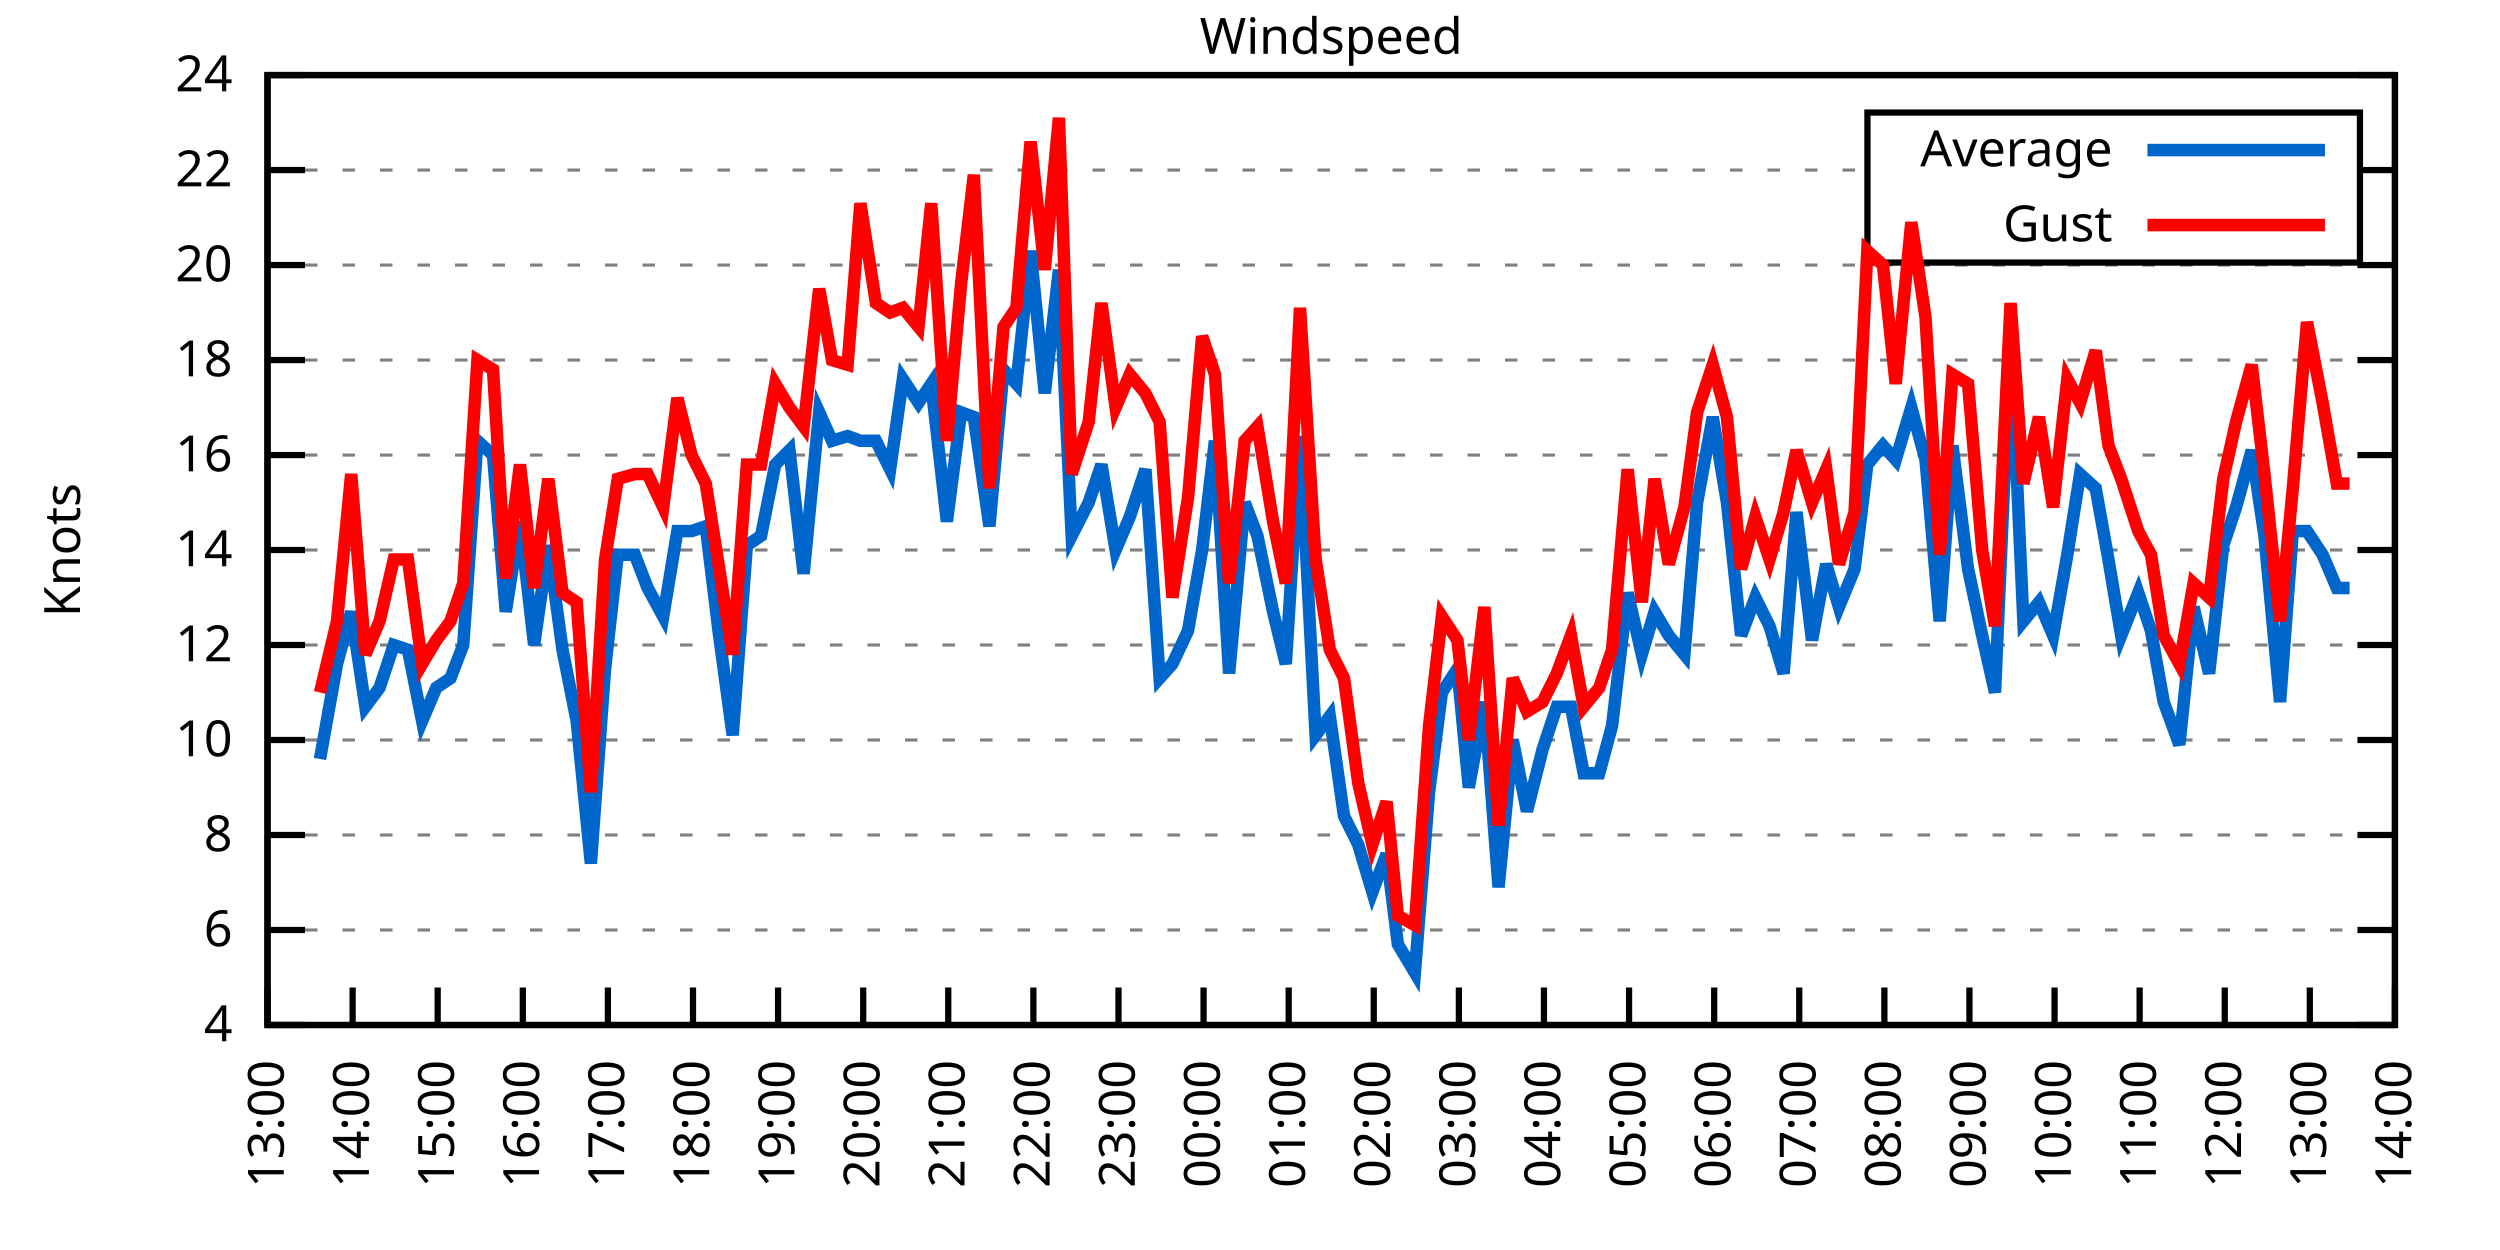
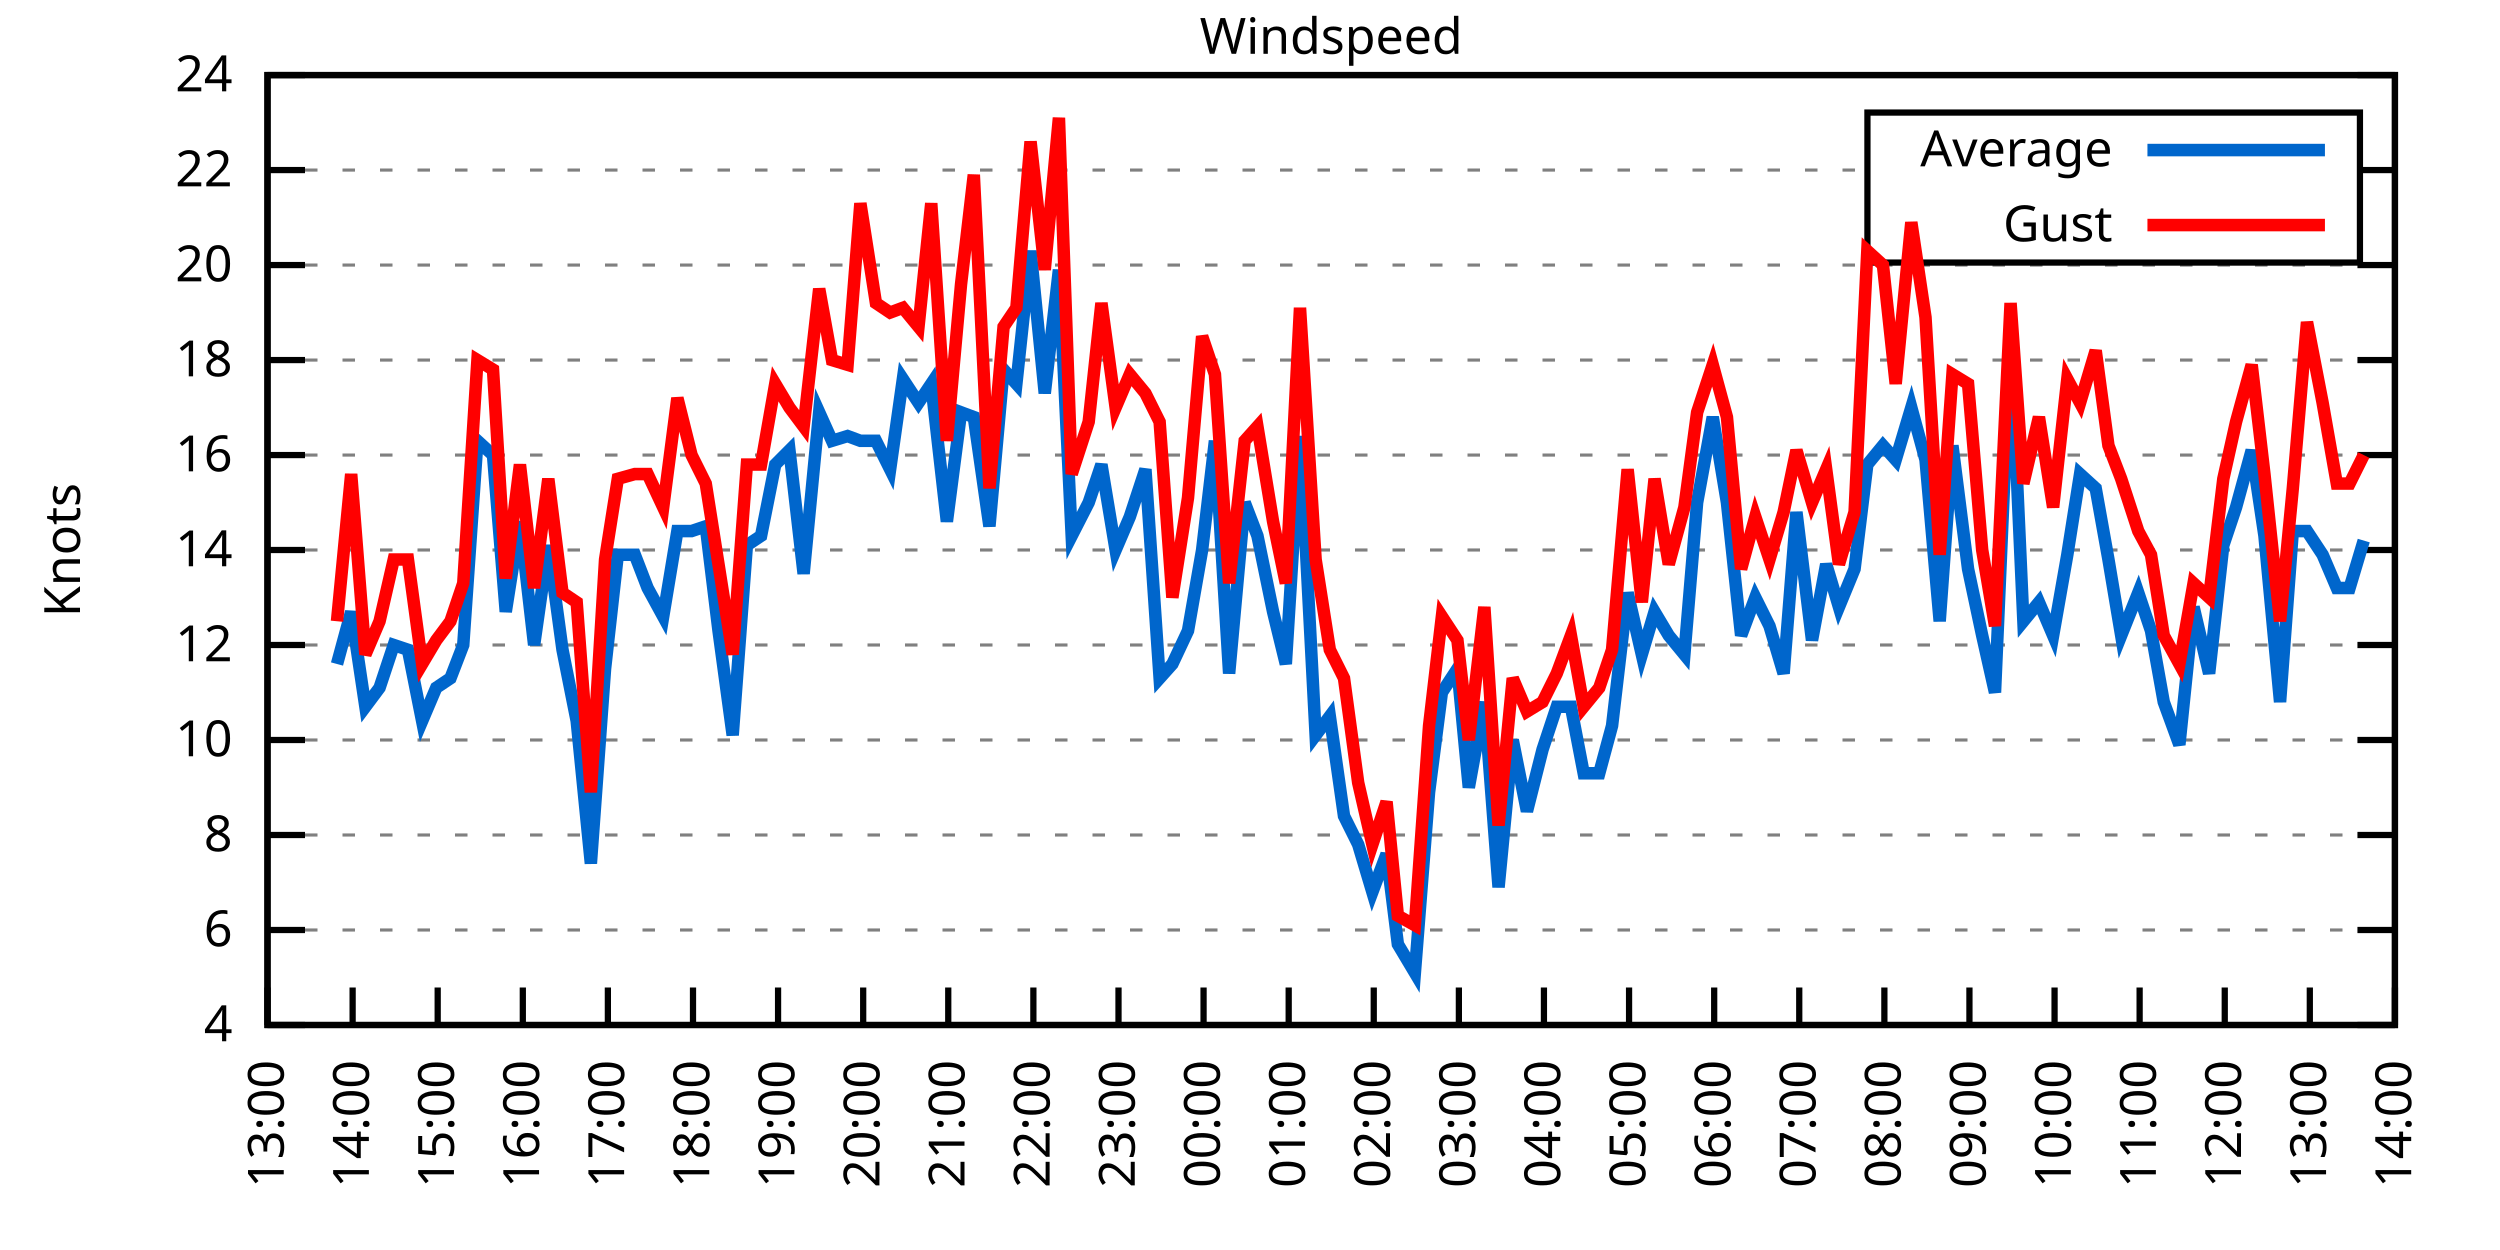
<svg xmlns="http://www.w3.org/2000/svg" xmlns:xlink="http://www.w3.org/1999/xlink" width="400" height="200" viewBox="0 0 400 200">
  <g id="gnuplot_canvas">
    <rect x="0" y="0" width="400" height="200" fill="none" />
    <defs>
      <circle id="gpDot" r="0.5" stroke-width="0.5" stroke="currentColor" />
      <path id="gpPt0" stroke-width="0.333" stroke="currentColor" d="M-1,0 h2 M0,-1 v2" />
      <path id="gpPt1" stroke-width="0.333" stroke="currentColor" d="M-1,-1 L1,1 M1,-1 L-1,1" />
      <path id="gpPt2" stroke-width="0.333" stroke="currentColor" d="M-1,0 L1,0 M0,-1 L0,1 M-1,-1 L1,1 M-1,1 L1,-1" />
      <rect id="gpPt3" stroke-width="0.333" stroke="currentColor" x="-1" y="-1" width="2" height="2" />
      <rect id="gpPt4" stroke-width="0.333" stroke="currentColor" fill="currentColor" x="-1" y="-1" width="2" height="2" />
      <circle id="gpPt5" stroke-width="0.333" stroke="currentColor" cx="0" cy="0" r="1" />
      <use xlink:href="#gpPt5" id="gpPt6" fill="currentColor" stroke="none" />
      <path id="gpPt7" stroke-width="0.333" stroke="currentColor" d="M0,-1.33 L-1.33,0.67 L1.33,0.67 z" />
      <use xlink:href="#gpPt7" id="gpPt8" fill="currentColor" stroke="none" />
      <use xlink:href="#gpPt7" id="gpPt9" stroke="currentColor" transform="rotate(180)" />
      <use xlink:href="#gpPt9" id="gpPt10" fill="currentColor" stroke="none" />
      <use xlink:href="#gpPt3" id="gpPt11" stroke="currentColor" transform="rotate(45)" />
      <use xlink:href="#gpPt11" id="gpPt12" fill="currentColor" stroke="none" />
      <path id="gpPt13" stroke-width="0.333" stroke="currentColor" d="M0,1.330 L1.265,0.411 L0.782,-1.067 L-0.782,-1.076 L-1.265,0.411 z" />
      <use xlink:href="#gpPt13" id="gpPt14" fill="currentColor" stroke="none" />
      <filter id="textbox" filterUnits="objectBoundingBox" x="0" y="0" height="1" width="1">
        <feFlood flood-color="white" flood-opacity="1" result="bgnd" />
        <feComposite in="SourceGraphic" in2="bgnd" operator="atop" />
      </filter>
      <filter id="greybox" filterUnits="objectBoundingBox" x="0" y="0" height="1" width="1">
        <feFlood flood-color="lightgrey" flood-opacity="1" result="grey" />
        <feComposite in="SourceGraphic" in2="grey" operator="atop" />
      </filter>
    </defs>
    <g fill="none" color="white" stroke="currentColor" stroke-width="1.00" stroke-linecap="butt" stroke-linejoin="miter">
</g>
    <g fill="none" color="black" stroke="currentColor" stroke-width="1.00" stroke-linecap="butt" stroke-linejoin="miter">
      <g stroke="none" shape-rendering="crispEdges">
        <polygon fill="rgb(255, 255, 255)" points="42.80,164.00 383.18,164.00 383.18,12.02 42.80,12.02 " />
      </g>
    </g>
    <g fill="none" color="black" stroke="currentColor" stroke-width="1.00" stroke-linecap="butt" stroke-linejoin="miter">
</g>
    <g fill="none" color="black" stroke="black" stroke-width="0.50" stroke-linecap="butt" stroke-linejoin="miter">
</g>
    <g fill="none" color="gray" stroke="currentColor" stroke-width="0.50" stroke-linecap="butt" stroke-linejoin="miter">
      <path stroke="gray" stroke-dasharray="2,4" class="gridline" d="M42.80,164.00 L383.19,164.00  " />
    </g>
    <g fill="none" color="gray" stroke="gray" stroke-width="1.00" stroke-linecap="butt" stroke-linejoin="miter">
</g>
    <g fill="none" color="black" stroke="currentColor" stroke-width="1.00" stroke-linecap="butt" stroke-linejoin="miter">
      <path stroke="black" d="M42.80,164.00 L48.80,164.00 M383.19,164.00 L377.19,164.00  " />
      <g transform="translate(37.20,166.60)" stroke="none" fill="black" font-family="Sans" font-size="8.00" text-anchor="end">
        <text>
          <tspan font-family="Sans"> 4</tspan>
        </text>
      </g>
    </g>
    <g fill="none" color="black" stroke="currentColor" stroke-width="1.00" stroke-linecap="butt" stroke-linejoin="miter">
</g>
    <g fill="none" color="black" stroke="black" stroke-width="0.50" stroke-linecap="butt" stroke-linejoin="miter">
</g>
    <g fill="none" color="gray" stroke="currentColor" stroke-width="0.50" stroke-linecap="butt" stroke-linejoin="miter">
      <path stroke="gray" stroke-dasharray="2,4" class="gridline" d="M42.80,148.80 L383.19,148.80  " />
    </g>
    <g fill="none" color="gray" stroke="gray" stroke-width="1.00" stroke-linecap="butt" stroke-linejoin="miter">
</g>
    <g fill="none" color="black" stroke="currentColor" stroke-width="1.00" stroke-linecap="butt" stroke-linejoin="miter">
      <path stroke="black" d="M42.80,148.80 L48.80,148.80 M383.19,148.80 L377.19,148.80  " />
      <g transform="translate(37.20,151.40)" stroke="none" fill="black" font-family="Sans" font-size="8.00" text-anchor="end">
        <text>
          <tspan font-family="Sans"> 6</tspan>
        </text>
      </g>
    </g>
    <g fill="none" color="black" stroke="currentColor" stroke-width="1.00" stroke-linecap="butt" stroke-linejoin="miter">
</g>
    <g fill="none" color="black" stroke="black" stroke-width="0.50" stroke-linecap="butt" stroke-linejoin="miter">
</g>
    <g fill="none" color="gray" stroke="currentColor" stroke-width="0.50" stroke-linecap="butt" stroke-linejoin="miter">
      <path stroke="gray" stroke-dasharray="2,4" class="gridline" d="M42.80,133.60 L383.19,133.60  " />
    </g>
    <g fill="none" color="gray" stroke="gray" stroke-width="1.00" stroke-linecap="butt" stroke-linejoin="miter">
</g>
    <g fill="none" color="black" stroke="currentColor" stroke-width="1.00" stroke-linecap="butt" stroke-linejoin="miter">
      <path stroke="black" d="M42.80,133.60 L48.80,133.60 M383.19,133.60 L377.19,133.60  " />
      <g transform="translate(37.20,136.20)" stroke="none" fill="black" font-family="Sans" font-size="8.00" text-anchor="end">
        <text>
          <tspan font-family="Sans"> 8</tspan>
        </text>
      </g>
    </g>
    <g fill="none" color="black" stroke="currentColor" stroke-width="1.00" stroke-linecap="butt" stroke-linejoin="miter">
</g>
    <g fill="none" color="black" stroke="black" stroke-width="0.50" stroke-linecap="butt" stroke-linejoin="miter">
</g>
    <g fill="none" color="gray" stroke="currentColor" stroke-width="0.50" stroke-linecap="butt" stroke-linejoin="miter">
      <path stroke="gray" stroke-dasharray="2,4" class="gridline" d="M42.80,118.40 L383.19,118.40  " />
    </g>
    <g fill="none" color="gray" stroke="gray" stroke-width="1.00" stroke-linecap="butt" stroke-linejoin="miter">
</g>
    <g fill="none" color="black" stroke="currentColor" stroke-width="1.00" stroke-linecap="butt" stroke-linejoin="miter">
      <path stroke="black" d="M42.80,118.40 L48.80,118.40 M383.19,118.40 L377.19,118.40  " />
      <g transform="translate(37.20,121.00)" stroke="none" fill="black" font-family="Sans" font-size="8.00" text-anchor="end">
        <text>
          <tspan font-family="Sans"> 10</tspan>
        </text>
      </g>
    </g>
    <g fill="none" color="black" stroke="currentColor" stroke-width="1.00" stroke-linecap="butt" stroke-linejoin="miter">
</g>
    <g fill="none" color="black" stroke="black" stroke-width="0.50" stroke-linecap="butt" stroke-linejoin="miter">
</g>
    <g fill="none" color="gray" stroke="currentColor" stroke-width="0.50" stroke-linecap="butt" stroke-linejoin="miter">
      <path stroke="gray" stroke-dasharray="2,4" class="gridline" d="M42.80,103.20 L383.19,103.20  " />
    </g>
    <g fill="none" color="gray" stroke="gray" stroke-width="1.00" stroke-linecap="butt" stroke-linejoin="miter">
</g>
    <g fill="none" color="black" stroke="currentColor" stroke-width="1.00" stroke-linecap="butt" stroke-linejoin="miter">
      <path stroke="black" d="M42.80,103.20 L48.80,103.20 M383.19,103.20 L377.19,103.20  " />
      <g transform="translate(37.20,105.80)" stroke="none" fill="black" font-family="Sans" font-size="8.00" text-anchor="end">
        <text>
          <tspan font-family="Sans"> 12</tspan>
        </text>
      </g>
    </g>
    <g fill="none" color="black" stroke="currentColor" stroke-width="1.00" stroke-linecap="butt" stroke-linejoin="miter">
</g>
    <g fill="none" color="black" stroke="black" stroke-width="0.50" stroke-linecap="butt" stroke-linejoin="miter">
</g>
    <g fill="none" color="gray" stroke="currentColor" stroke-width="0.50" stroke-linecap="butt" stroke-linejoin="miter">
      <path stroke="gray" stroke-dasharray="2,4" class="gridline" d="M42.80,88.00 L383.19,88.00  " />
    </g>
    <g fill="none" color="gray" stroke="gray" stroke-width="1.00" stroke-linecap="butt" stroke-linejoin="miter">
</g>
    <g fill="none" color="black" stroke="currentColor" stroke-width="1.00" stroke-linecap="butt" stroke-linejoin="miter">
      <path stroke="black" d="M42.80,88.00 L48.80,88.00 M383.19,88.00 L377.19,88.00  " />
      <g transform="translate(37.20,90.60)" stroke="none" fill="black" font-family="Sans" font-size="8.00" text-anchor="end">
        <text>
          <tspan font-family="Sans"> 14</tspan>
        </text>
      </g>
    </g>
    <g fill="none" color="black" stroke="currentColor" stroke-width="1.00" stroke-linecap="butt" stroke-linejoin="miter">
</g>
    <g fill="none" color="black" stroke="black" stroke-width="0.50" stroke-linecap="butt" stroke-linejoin="miter">
</g>
    <g fill="none" color="gray" stroke="currentColor" stroke-width="0.50" stroke-linecap="butt" stroke-linejoin="miter">
      <path stroke="gray" stroke-dasharray="2,4" class="gridline" d="M42.80,72.81 L383.19,72.81  " />
    </g>
    <g fill="none" color="gray" stroke="gray" stroke-width="1.00" stroke-linecap="butt" stroke-linejoin="miter">
</g>
    <g fill="none" color="black" stroke="currentColor" stroke-width="1.00" stroke-linecap="butt" stroke-linejoin="miter">
      <path stroke="black" d="M42.80,72.81 L48.80,72.81 M383.19,72.81 L377.19,72.81  " />
      <g transform="translate(37.20,75.41)" stroke="none" fill="black" font-family="Sans" font-size="8.00" text-anchor="end">
        <text>
          <tspan font-family="Sans"> 16</tspan>
        </text>
      </g>
    </g>
    <g fill="none" color="black" stroke="currentColor" stroke-width="1.00" stroke-linecap="butt" stroke-linejoin="miter">
</g>
    <g fill="none" color="black" stroke="black" stroke-width="0.50" stroke-linecap="butt" stroke-linejoin="miter">
</g>
    <g fill="none" color="gray" stroke="currentColor" stroke-width="0.50" stroke-linecap="butt" stroke-linejoin="miter">
      <path stroke="gray" stroke-dasharray="2,4" class="gridline" d="M42.80,57.61 L383.19,57.61  " />
    </g>
    <g fill="none" color="gray" stroke="gray" stroke-width="1.00" stroke-linecap="butt" stroke-linejoin="miter">
</g>
    <g fill="none" color="black" stroke="currentColor" stroke-width="1.00" stroke-linecap="butt" stroke-linejoin="miter">
      <path stroke="black" d="M42.80,57.61 L48.80,57.61 M383.19,57.61 L377.19,57.61  " />
      <g transform="translate(37.20,60.21)" stroke="none" fill="black" font-family="Sans" font-size="8.00" text-anchor="end">
        <text>
          <tspan font-family="Sans"> 18</tspan>
        </text>
      </g>
    </g>
    <g fill="none" color="black" stroke="currentColor" stroke-width="1.00" stroke-linecap="butt" stroke-linejoin="miter">
</g>
    <g fill="none" color="black" stroke="black" stroke-width="0.50" stroke-linecap="butt" stroke-linejoin="miter">
</g>
    <g fill="none" color="gray" stroke="currentColor" stroke-width="0.50" stroke-linecap="butt" stroke-linejoin="miter">
      <path stroke="gray" stroke-dasharray="2,4" class="gridline" d="M42.80,42.41 L383.19,42.41  " />
    </g>
    <g fill="none" color="gray" stroke="gray" stroke-width="1.00" stroke-linecap="butt" stroke-linejoin="miter">
</g>
    <g fill="none" color="black" stroke="currentColor" stroke-width="1.00" stroke-linecap="butt" stroke-linejoin="miter">
      <path stroke="black" d="M42.80,42.41 L48.80,42.41 M383.19,42.41 L377.19,42.41  " />
      <g transform="translate(37.20,45.01)" stroke="none" fill="black" font-family="Sans" font-size="8.00" text-anchor="end">
        <text>
          <tspan font-family="Sans"> 20</tspan>
        </text>
      </g>
    </g>
    <g fill="none" color="black" stroke="currentColor" stroke-width="1.00" stroke-linecap="butt" stroke-linejoin="miter">
</g>
    <g fill="none" color="black" stroke="black" stroke-width="0.50" stroke-linecap="butt" stroke-linejoin="miter">
</g>
    <g fill="none" color="gray" stroke="currentColor" stroke-width="0.50" stroke-linecap="butt" stroke-linejoin="miter">
      <path stroke="gray" stroke-dasharray="2,4" class="gridline" d="M42.80,27.21 L298.79,27.21 M377.59,27.21 L383.19,27.21  " />
    </g>
    <g fill="none" color="gray" stroke="gray" stroke-width="1.00" stroke-linecap="butt" stroke-linejoin="miter">
</g>
    <g fill="none" color="black" stroke="currentColor" stroke-width="1.00" stroke-linecap="butt" stroke-linejoin="miter">
      <path stroke="black" d="M42.80,27.21 L48.80,27.21 M383.19,27.21 L377.19,27.21  " />
      <g transform="translate(37.20,29.81)" stroke="none" fill="black" font-family="Sans" font-size="8.00" text-anchor="end">
        <text>
          <tspan font-family="Sans"> 22</tspan>
        </text>
      </g>
    </g>
    <g fill="none" color="black" stroke="currentColor" stroke-width="1.00" stroke-linecap="butt" stroke-linejoin="miter">
</g>
    <g fill="none" color="black" stroke="black" stroke-width="0.50" stroke-linecap="butt" stroke-linejoin="miter">
</g>
    <g fill="none" color="gray" stroke="currentColor" stroke-width="0.50" stroke-linecap="butt" stroke-linejoin="miter">
      <path stroke="gray" stroke-dasharray="2,4" class="gridline" d="M42.80,12.01 L383.19,12.01  " />
    </g>
    <g fill="none" color="gray" stroke="gray" stroke-width="1.00" stroke-linecap="butt" stroke-linejoin="miter">
</g>
    <g fill="none" color="black" stroke="currentColor" stroke-width="1.00" stroke-linecap="butt" stroke-linejoin="miter">
      <path stroke="black" d="M42.80,12.01 L48.80,12.01 M383.19,12.01 L377.19,12.01  " />
      <g transform="translate(37.20,14.61)" stroke="none" fill="black" font-family="Sans" font-size="8.00" text-anchor="end">
        <text>
          <tspan font-family="Sans"> 24</tspan>
        </text>
      </g>
    </g>
    <g fill="none" color="black" stroke="currentColor" stroke-width="1.00" stroke-linecap="butt" stroke-linejoin="miter">
      <path stroke="black" d="M42.80,164.00 L42.80,158.00  " />
      <g transform="translate(45.40,169.60) rotate(270.00)" stroke="none" fill="black" font-family="Sans" font-size="8.00" text-anchor="end">
        <text>
          <tspan font-family="Sans">13:00</tspan>
        </text>
      </g>
    </g>
    <g fill="none" color="black" stroke="currentColor" stroke-width="1.00" stroke-linecap="butt" stroke-linejoin="miter">
      <path stroke="black" d="M56.42,164.00 L56.42,158.00  " />
      <g transform="translate(59.02,169.60) rotate(270.00)" stroke="none" fill="black" font-family="Sans" font-size="8.00" text-anchor="end">
        <text>
          <tspan font-family="Sans">14:00</tspan>
        </text>
      </g>
    </g>
    <g fill="none" color="black" stroke="currentColor" stroke-width="1.00" stroke-linecap="butt" stroke-linejoin="miter">
      <path stroke="black" d="M70.03,164.00 L70.03,158.00  " />
      <g transform="translate(72.63,169.60) rotate(270.00)" stroke="none" fill="black" font-family="Sans" font-size="8.00" text-anchor="end">
        <text>
          <tspan font-family="Sans">15:00</tspan>
        </text>
      </g>
    </g>
    <g fill="none" color="black" stroke="currentColor" stroke-width="1.00" stroke-linecap="butt" stroke-linejoin="miter">
      <path stroke="black" d="M83.65,164.00 L83.65,158.00  " />
      <g transform="translate(86.25,169.60) rotate(270.00)" stroke="none" fill="black" font-family="Sans" font-size="8.00" text-anchor="end">
        <text>
          <tspan font-family="Sans">16:00</tspan>
        </text>
      </g>
    </g>
    <g fill="none" color="black" stroke="currentColor" stroke-width="1.00" stroke-linecap="butt" stroke-linejoin="miter">
      <path stroke="black" d="M97.26,164.00 L97.26,158.00  " />
      <g transform="translate(99.86,169.60) rotate(270.00)" stroke="none" fill="black" font-family="Sans" font-size="8.00" text-anchor="end">
        <text>
          <tspan font-family="Sans">17:00</tspan>
        </text>
      </g>
    </g>
    <g fill="none" color="black" stroke="currentColor" stroke-width="1.00" stroke-linecap="butt" stroke-linejoin="miter">
      <path stroke="black" d="M110.88,164.00 L110.88,158.00  " />
      <g transform="translate(113.48,169.60) rotate(270.00)" stroke="none" fill="black" font-family="Sans" font-size="8.00" text-anchor="end">
        <text>
          <tspan font-family="Sans">18:00</tspan>
        </text>
      </g>
    </g>
    <g fill="none" color="black" stroke="currentColor" stroke-width="1.00" stroke-linecap="butt" stroke-linejoin="miter">
      <path stroke="black" d="M124.49,164.00 L124.49,158.00  " />
      <g transform="translate(127.09,169.60) rotate(270.00)" stroke="none" fill="black" font-family="Sans" font-size="8.00" text-anchor="end">
        <text>
          <tspan font-family="Sans">19:00</tspan>
        </text>
      </g>
    </g>
    <g fill="none" color="black" stroke="currentColor" stroke-width="1.00" stroke-linecap="butt" stroke-linejoin="miter">
      <path stroke="black" d="M138.11,164.00 L138.11,158.00  " />
      <g transform="translate(140.71,169.60) rotate(270.00)" stroke="none" fill="black" font-family="Sans" font-size="8.00" text-anchor="end">
        <text>
          <tspan font-family="Sans">20:00</tspan>
        </text>
      </g>
    </g>
    <g fill="none" color="black" stroke="currentColor" stroke-width="1.00" stroke-linecap="butt" stroke-linejoin="miter">
      <path stroke="black" d="M151.72,164.00 L151.72,158.00  " />
      <g transform="translate(154.32,169.60) rotate(270.00)" stroke="none" fill="black" font-family="Sans" font-size="8.00" text-anchor="end">
        <text>
          <tspan font-family="Sans">21:00</tspan>
        </text>
      </g>
    </g>
    <g fill="none" color="black" stroke="currentColor" stroke-width="1.00" stroke-linecap="butt" stroke-linejoin="miter">
      <path stroke="black" d="M165.34,164.00 L165.34,158.00  " />
      <g transform="translate(167.94,169.60) rotate(270.00)" stroke="none" fill="black" font-family="Sans" font-size="8.00" text-anchor="end">
        <text>
          <tspan font-family="Sans">22:00</tspan>
        </text>
      </g>
    </g>
    <g fill="none" color="black" stroke="currentColor" stroke-width="1.00" stroke-linecap="butt" stroke-linejoin="miter">
      <path stroke="black" d="M178.96,164.00 L178.96,158.00  " />
      <g transform="translate(181.56,169.60) rotate(270.00)" stroke="none" fill="black" font-family="Sans" font-size="8.00" text-anchor="end">
        <text>
          <tspan font-family="Sans">23:00</tspan>
        </text>
      </g>
    </g>
    <g fill="none" color="black" stroke="currentColor" stroke-width="1.00" stroke-linecap="butt" stroke-linejoin="miter">
      <path stroke="black" d="M192.57,164.00 L192.57,158.00  " />
      <g transform="translate(195.17,169.60) rotate(270.00)" stroke="none" fill="black" font-family="Sans" font-size="8.00" text-anchor="end">
        <text>
          <tspan font-family="Sans">00:00</tspan>
        </text>
      </g>
    </g>
    <g fill="none" color="black" stroke="currentColor" stroke-width="1.00" stroke-linecap="butt" stroke-linejoin="miter">
      <path stroke="black" d="M206.19,164.00 L206.19,158.00  " />
      <g transform="translate(208.79,169.60) rotate(270.00)" stroke="none" fill="black" font-family="Sans" font-size="8.00" text-anchor="end">
        <text>
          <tspan font-family="Sans">01:00</tspan>
        </text>
      </g>
    </g>
    <g fill="none" color="black" stroke="currentColor" stroke-width="1.00" stroke-linecap="butt" stroke-linejoin="miter">
      <path stroke="black" d="M219.80,164.00 L219.80,158.00  " />
      <g transform="translate(222.40,169.60) rotate(270.00)" stroke="none" fill="black" font-family="Sans" font-size="8.00" text-anchor="end">
        <text>
          <tspan font-family="Sans">02:00</tspan>
        </text>
      </g>
    </g>
    <g fill="none" color="black" stroke="currentColor" stroke-width="1.00" stroke-linecap="butt" stroke-linejoin="miter">
      <path stroke="black" d="M233.42,164.00 L233.42,158.00  " />
      <g transform="translate(236.02,169.60) rotate(270.00)" stroke="none" fill="black" font-family="Sans" font-size="8.00" text-anchor="end">
        <text>
          <tspan font-family="Sans">03:00</tspan>
        </text>
      </g>
    </g>
    <g fill="none" color="black" stroke="currentColor" stroke-width="1.00" stroke-linecap="butt" stroke-linejoin="miter">
      <path stroke="black" d="M247.03,164.00 L247.03,158.00  " />
      <g transform="translate(249.63,169.60) rotate(270.00)" stroke="none" fill="black" font-family="Sans" font-size="8.00" text-anchor="end">
        <text>
          <tspan font-family="Sans">04:00</tspan>
        </text>
      </g>
    </g>
    <g fill="none" color="black" stroke="currentColor" stroke-width="1.00" stroke-linecap="butt" stroke-linejoin="miter">
      <path stroke="black" d="M260.65,164.00 L260.65,158.00  " />
      <g transform="translate(263.25,169.60) rotate(270.00)" stroke="none" fill="black" font-family="Sans" font-size="8.00" text-anchor="end">
        <text>
          <tspan font-family="Sans">05:00</tspan>
        </text>
      </g>
    </g>
    <g fill="none" color="black" stroke="currentColor" stroke-width="1.00" stroke-linecap="butt" stroke-linejoin="miter">
      <path stroke="black" d="M274.27,164.00 L274.27,158.00  " />
      <g transform="translate(276.87,169.60) rotate(270.00)" stroke="none" fill="black" font-family="Sans" font-size="8.00" text-anchor="end">
        <text>
          <tspan font-family="Sans">06:00</tspan>
        </text>
      </g>
    </g>
    <g fill="none" color="black" stroke="currentColor" stroke-width="1.00" stroke-linecap="butt" stroke-linejoin="miter">
      <path stroke="black" d="M287.88,164.00 L287.88,158.00  " />
      <g transform="translate(290.48,169.60) rotate(270.00)" stroke="none" fill="black" font-family="Sans" font-size="8.00" text-anchor="end">
        <text>
          <tspan font-family="Sans">07:00</tspan>
        </text>
      </g>
    </g>
    <g fill="none" color="black" stroke="currentColor" stroke-width="1.00" stroke-linecap="butt" stroke-linejoin="miter">
      <path stroke="black" d="M301.50,164.00 L301.50,158.00  " />
      <g transform="translate(304.10,169.60) rotate(270.00)" stroke="none" fill="black" font-family="Sans" font-size="8.00" text-anchor="end">
        <text>
          <tspan font-family="Sans">08:00</tspan>
        </text>
      </g>
    </g>
    <g fill="none" color="black" stroke="currentColor" stroke-width="1.00" stroke-linecap="butt" stroke-linejoin="miter">
      <path stroke="black" d="M315.11,164.00 L315.11,158.00  " />
      <g transform="translate(317.71,169.60) rotate(270.00)" stroke="none" fill="black" font-family="Sans" font-size="8.00" text-anchor="end">
        <text>
          <tspan font-family="Sans">09:00</tspan>
        </text>
      </g>
    </g>
    <g fill="none" color="black" stroke="currentColor" stroke-width="1.00" stroke-linecap="butt" stroke-linejoin="miter">
      <path stroke="black" d="M328.73,164.00 L328.73,158.00  " />
      <g transform="translate(331.33,169.60) rotate(270.00)" stroke="none" fill="black" font-family="Sans" font-size="8.00" text-anchor="end">
        <text>
          <tspan font-family="Sans">10:00</tspan>
        </text>
      </g>
    </g>
    <g fill="none" color="black" stroke="currentColor" stroke-width="1.00" stroke-linecap="butt" stroke-linejoin="miter">
      <path stroke="black" d="M342.34,164.00 L342.34,158.00  " />
      <g transform="translate(344.94,169.60) rotate(270.00)" stroke="none" fill="black" font-family="Sans" font-size="8.00" text-anchor="end">
        <text>
          <tspan font-family="Sans">11:00</tspan>
        </text>
      </g>
    </g>
    <g fill="none" color="black" stroke="currentColor" stroke-width="1.00" stroke-linecap="butt" stroke-linejoin="miter">
      <path stroke="black" d="M355.96,164.00 L355.96,158.00  " />
      <g transform="translate(358.56,169.60) rotate(270.00)" stroke="none" fill="black" font-family="Sans" font-size="8.00" text-anchor="end">
        <text>
          <tspan font-family="Sans">12:00</tspan>
        </text>
      </g>
    </g>
    <g fill="none" color="black" stroke="currentColor" stroke-width="1.00" stroke-linecap="butt" stroke-linejoin="miter">
      <path stroke="black" d="M369.57,164.00 L369.57,158.00  " />
      <g transform="translate(372.17,169.60) rotate(270.00)" stroke="none" fill="black" font-family="Sans" font-size="8.00" text-anchor="end">
        <text>
          <tspan font-family="Sans">13:00</tspan>
        </text>
      </g>
    </g>
    <g fill="none" color="black" stroke="currentColor" stroke-width="1.00" stroke-linecap="butt" stroke-linejoin="miter">
      <path stroke="black" d="M383.19,164.00 L383.19,158.00  " />
      <g transform="translate(385.79,169.60) rotate(270.00)" stroke="none" fill="black" font-family="Sans" font-size="8.00" text-anchor="end">
        <text>
          <tspan font-family="Sans">14:00</tspan>
        </text>
      </g>
    </g>
    <g fill="none" color="black" stroke="currentColor" stroke-width="1.00" stroke-linecap="butt" stroke-linejoin="miter">
</g>
    <g fill="none" color="black" stroke="currentColor" stroke-width="1.00" stroke-linecap="butt" stroke-linejoin="miter">
      <path stroke="black" d="M42.80,12.01 L42.80,164.00 L383.19,164.00 L383.19,12.01 L42.80,12.01 Z  " />
    </g>
    <g fill="none" color="black" stroke="currentColor" stroke-width="1.00" stroke-linecap="butt" stroke-linejoin="miter">
</g>
    <g fill="none" color="black" stroke="currentColor" stroke-width="1.00" stroke-linecap="butt" stroke-linejoin="miter">
      <path stroke="black" d="M298.79,42.01 L298.79,18.01 L377.59,18.01 L377.59,42.01 L298.79,42.01 Z  " />
    </g>
    <g id="Windspeed_plot_1">
      <g fill="none" color="white" stroke="black" stroke-width="2.00" stroke-linecap="butt" stroke-linejoin="miter">
</g>
      <g fill="none" color="black" stroke="currentColor" stroke-width="2.00" stroke-linecap="butt" stroke-linejoin="miter">
        <g transform="translate(337.99,26.61)" stroke="none" fill="black" font-family="Sans" font-size="8.00" text-anchor="end">
          <text>
            <tspan font-family="Sans">Average</tspan>
          </text>
        </g>
      </g>
      <g fill="none" color="black" stroke="currentColor" stroke-width="2.00" stroke-linecap="butt" stroke-linejoin="miter">
-         <path stroke="rgb(  0, 102, 204)" d="M343.59,24.01 L371.99,24.01 M51.20,121.44 L53.92,106.24 L56.19,97.88 L58.46,113.08 L60.73,110.04 L63.00,103.20   L65.27,103.96 L67.54,115.36 L69.80,110.04 L72.07,108.52 L74.12,103.20 L76.39,70.53 L78.88,72.81 L80.92,97.88   L83.19,83.45 L85.46,103.20 L87.73,87.25 L90.00,103.96 L92.27,115.36 L94.54,138.16 L96.81,107.00 L98.85,88.76   L101.57,88.76 L103.62,94.08 L106.11,98.64 L108.38,84.97 L110.65,84.97 L112.92,84.21 L114.96,100.92 L117.23,117.64   L119.50,87.25 L121.77,85.73 L124.04,74.33 L126.31,72.05 L128.58,91.80 L131.07,65.97 L133.12,70.53 L135.61,69.77   L137.66,70.53 L140.15,70.53 L142.42,75.09 L144.46,60.65 L146.96,64.45 L149.00,61.41 L151.50,83.45 L153.77,65.97   L155.81,66.73 L158.31,84.21 L160.57,59.13 L162.62,61.41 L164.89,40.13 L167.16,62.93 L169.43,43.17 L171.47,85.73   L174.19,80.41 L176.23,74.33 L178.50,88.00 L180.77,82.69 L183.27,75.09 L185.54,108.52 L187.58,106.24 L190.08,100.92   L192.34,88.00 L194.39,70.53 L196.66,107.76 L199.15,80.41 L201.19,85.73 L203.69,97.88 L205.73,106.24 L208.00,69.77   L210.50,117.64 L212.77,114.60 L215.04,130.56 L217.31,135.12 L219.58,142.72 L221.85,136.64 L223.66,151.08 L226.38,155.64   L228.65,126.76 L230.70,110.80 L233.19,107.00 L235.01,126.00 L237.50,112.32 L239.77,141.96 L242.04,118.40 L244.31,129.80   L246.81,119.92 L249.08,113.08 L251.35,113.08 L253.39,123.72 L255.88,123.72 L257.93,116.12 L260.42,94.84 L262.69,104.72   L264.73,97.88 L267.00,101.68 L269.50,104.72 L271.54,80.41 L274.04,66.73 L276.31,80.41 L278.58,101.68 L280.85,95.60   L283.12,100.16 L285.38,107.76 L287.43,81.93 L289.92,102.44 L292.19,90.28 L294.23,97.12 L296.73,91.04 L298.77,74.33   L301.27,71.29 L303.31,73.57 L305.81,65.21 L308.08,73.57 L310.35,99.40 L312.39,71.29 L314.89,91.04 L317.15,101.68   L319.20,110.80 L321.69,53.81 L323.74,99.40 L326.23,96.36 L328.50,101.68 L330.77,88.76 L332.81,75.85 L335.31,78.13   L337.35,89.52 L339.39,101.68 L342.12,94.84 L344.16,100.92 L346.20,112.32 L348.70,119.16 L350.97,97.12 L353.46,107.76   L355.73,87.25 L357.77,81.17 L360.27,72.05 L362.31,85.73 L364.81,112.32 L366.85,84.97 L369.12,84.97 L371.62,88.76   L373.89,94.08 L375.93,94.08  " />
+         <path stroke="rgb(  0, 102, 204)" d="M343.59,24.01 L371.99,24.01 M53.92,106.24 L56.19,97.88 L58.46,113.08 L60.73,110.04 L63.00,103.20 L65.27,103.96   L67.54,115.36 L69.80,110.04 L72.07,108.52 L74.12,103.20 L76.39,70.53 L78.88,72.81 L80.92,97.88 L83.19,83.45   L85.46,103.20 L87.73,87.25 L90.00,103.96 L92.27,115.36 L94.54,138.16 L96.81,107.00 L98.85,88.76 L101.57,88.76   L103.62,94.08 L106.11,98.64 L108.38,84.97 L110.65,84.97 L112.92,84.21 L114.96,100.92 L117.23,117.64 L119.50,87.25   L121.77,85.73 L124.04,74.33 L126.31,72.05 L128.58,91.80 L131.07,65.97 L133.12,70.53 L135.61,69.77 L137.66,70.53   L140.15,70.53 L142.42,75.09 L144.46,60.65 L146.96,64.45 L149.00,61.41 L151.50,83.45 L153.77,65.97 L155.81,66.73   L158.31,84.21 L160.57,59.13 L162.62,61.41 L164.89,40.13 L167.16,62.93 L169.43,43.17 L171.47,85.73 L174.19,80.41   L176.23,74.33 L178.50,88.00 L180.77,82.69 L183.27,75.09 L185.54,108.52 L187.58,106.24 L190.08,100.92 L192.34,88.00   L194.39,70.53 L196.66,107.76 L199.15,80.41 L201.19,85.73 L203.69,97.88 L205.73,106.24 L208.00,69.77 L210.50,117.64   L212.77,114.60 L215.04,130.56 L217.31,135.12 L219.58,142.72 L221.85,136.64 L223.66,151.08 L226.38,155.64 L228.65,126.76   L230.70,110.80 L233.19,107.00 L235.01,126.00 L237.50,112.32 L239.77,141.96 L242.04,118.40 L244.31,129.80 L246.81,119.92   L249.08,113.08 L251.35,113.08 L253.39,123.72 L255.88,123.72 L257.93,116.12 L260.42,94.84 L262.69,104.72 L264.73,97.88   L267.00,101.68 L269.50,104.72 L271.54,80.41 L274.04,66.73 L276.31,80.41 L278.58,101.68 L280.85,95.60 L283.12,100.16   L285.38,107.76 L287.43,81.93 L289.92,102.44 L292.19,90.28 L294.23,97.12 L296.73,91.04 L298.77,74.33 L301.27,71.29   L303.31,73.57 L305.81,65.21 L308.08,73.57 L310.35,99.40 L312.39,71.29 L314.89,91.04 L317.15,101.68 L319.20,110.80   L321.69,53.81 L323.74,99.40 L326.23,96.36 L328.50,101.68 L330.77,88.76 L332.81,75.85 L335.31,78.13 L337.35,89.52   L339.39,101.68 L342.12,94.84 L344.16,100.92 L346.20,112.32 L348.70,119.16 L350.97,97.12 L353.46,107.76 L355.73,87.25   L357.77,81.17 L360.27,72.05 L362.31,85.73 L364.81,112.32 L366.85,84.97 L369.12,84.97 L371.62,88.76 L373.89,94.08   L375.93,94.08 L378.20,86.49  " />
      </g>
    </g>
    <g id="Windspeed_plot_2">
      <g fill="none" color="black" stroke="currentColor" stroke-width="2.00" stroke-linecap="butt" stroke-linejoin="miter">
        <g transform="translate(337.99,38.61)" stroke="none" fill="black" font-family="Sans" font-size="8.00" text-anchor="end">
          <text>
            <tspan font-family="Sans">Gust</tspan>
          </text>
        </g>
      </g>
      <g fill="none" color="black" stroke="currentColor" stroke-width="2.00" stroke-linecap="butt" stroke-linejoin="miter">
-         <path stroke="rgb(255,   0,   0)" d="M343.59,36.01 L371.99,36.01 M51.20,110.80 L53.92,99.40 L56.19,75.85 L58.46,104.72 L60.73,99.40 L63.00,89.52   L65.27,89.52 L67.54,106.24 L69.80,102.44 L72.07,99.40 L74.12,93.32 L76.39,57.61 L78.88,59.13 L80.92,92.56   L83.19,74.33 L85.46,94.08 L87.73,76.61 L90.00,94.84 L92.27,96.36 L94.54,126.76 L96.81,89.52 L98.85,76.61   L101.57,75.85 L103.62,75.85 L106.11,81.17 L108.38,63.69 L110.65,72.81 L112.92,77.37 L114.96,90.28 L117.23,104.72   L119.50,74.33 L121.77,74.33 L124.04,61.41 L126.31,65.21 L128.58,68.25 L131.07,46.21 L133.12,57.61 L135.61,58.37   L137.66,32.53 L140.15,48.49 L142.42,50.01 L144.46,49.25 L146.96,52.29 L149.00,32.53 L151.50,70.53 L153.77,45.45   L155.81,27.97 L158.31,78.13 L160.57,52.29 L162.62,49.25 L164.89,22.65 L167.16,43.17 L169.43,18.85 L171.47,75.85   L174.19,67.49 L176.23,48.49 L178.50,65.21 L180.77,59.89 L183.27,62.93 L185.54,67.49 L187.58,95.60 L190.08,79.65   L192.34,53.81 L194.39,59.89 L196.66,93.32 L199.15,70.53 L201.19,68.25 L203.69,83.45 L205.73,93.32 L208.00,49.25   L210.50,89.52 L212.77,103.96 L215.04,108.52 L217.31,125.24 L219.58,135.12 L221.85,128.28 L223.66,146.52 L226.38,148.04   L228.65,116.12 L230.70,98.64 L233.19,102.44 L235.01,118.40 L237.50,97.12 L239.77,132.08 L242.04,108.52 L244.31,113.84   L246.81,112.32 L249.08,107.76 L251.35,101.68 L253.39,113.08 L255.88,110.04 L257.93,103.96 L260.42,75.09 L262.69,96.36   L264.73,76.61 L267.00,90.28 L269.50,81.17 L271.54,65.97 L274.04,58.37 L276.31,66.73 L278.58,91.04 L280.85,82.69   L283.12,89.52 L285.38,81.93 L287.43,72.05 L289.92,80.41 L292.19,75.09 L294.23,90.28 L296.73,81.93 L298.77,40.13   L301.27,42.41 L303.31,61.41 L305.81,35.57 L308.08,50.77 L310.35,88.76 L312.39,59.89 L314.89,61.41 L317.15,88.00   L319.20,100.16 L321.69,48.49 L323.74,77.37 L326.23,66.73 L328.50,81.17 L330.77,60.65 L332.81,64.45 L335.31,56.09   L337.35,71.29 L339.39,76.61 L342.12,84.97 L344.16,88.76 L346.20,101.68 L348.70,106.24 L350.97,93.32 L353.46,95.60   L355.73,76.61 L357.77,67.49 L360.27,58.37 L362.31,75.85 L364.81,99.40 L366.85,78.13 L369.12,51.53 L371.62,64.45   L373.89,77.37 L375.93,77.37  " />
+         <path stroke="rgb(255,   0,   0)" d="M343.59,36.01 L371.99,36.01 M53.92,99.40 L56.19,75.85 L58.46,104.72 L60.73,99.40 L63.00,89.52 L65.27,89.52   L67.54,106.24 L69.80,102.44 L72.07,99.40 L74.12,93.32 L76.39,57.61 L78.88,59.13 L80.92,92.56 L83.19,74.33   L85.46,94.08 L87.73,76.61 L90.00,94.84 L92.27,96.36 L94.54,126.76 L96.81,89.52 L98.85,76.61 L101.57,75.85   L103.62,75.85 L106.11,81.17 L108.38,63.69 L110.65,72.81 L112.92,77.37 L114.96,90.28 L117.23,104.72 L119.50,74.33   L121.77,74.33 L124.04,61.41 L126.31,65.21 L128.58,68.25 L131.07,46.21 L133.12,57.61 L135.61,58.37 L137.66,32.53   L140.15,48.49 L142.42,50.01 L144.46,49.25 L146.96,52.29 L149.00,32.53 L151.50,70.53 L153.77,45.45 L155.81,27.97   L158.31,78.13 L160.57,52.29 L162.62,49.25 L164.89,22.65 L167.16,43.17 L169.43,18.85 L171.47,75.85 L174.19,67.49   L176.23,48.49 L178.50,65.21 L180.77,59.89 L183.27,62.93 L185.54,67.49 L187.58,95.60 L190.08,79.65 L192.34,53.81   L194.39,59.89 L196.66,93.32 L199.15,70.53 L201.19,68.25 L203.69,83.45 L205.73,93.32 L208.00,49.25 L210.50,89.52   L212.77,103.96 L215.04,108.52 L217.31,125.24 L219.58,135.12 L221.85,128.28 L223.66,146.52 L226.38,148.04 L228.65,116.12   L230.70,98.64 L233.19,102.44 L235.01,118.40 L237.50,97.12 L239.77,132.08 L242.04,108.52 L244.31,113.84 L246.81,112.32   L249.08,107.76 L251.35,101.68 L253.39,113.08 L255.88,110.04 L257.93,103.96 L260.42,75.09 L262.69,96.36 L264.73,76.61   L267.00,90.28 L269.50,81.17 L271.54,65.97 L274.04,58.37 L276.31,66.73 L278.58,91.04 L280.85,82.69 L283.12,89.52   L285.38,81.93 L287.43,72.05 L289.92,80.41 L292.19,75.09 L294.23,90.28 L296.73,81.93 L298.77,40.13 L301.27,42.41   L303.31,61.41 L305.81,35.57 L308.08,50.77 L310.35,88.76 L312.39,59.89 L314.89,61.41 L317.15,88.00 L319.20,100.16   L321.69,48.49 L323.74,77.37 L326.23,66.73 L328.50,81.17 L330.77,60.65 L332.81,64.45 L335.31,56.09 L337.35,71.29   L339.39,76.61 L342.12,84.97 L344.16,88.76 L346.20,101.68 L348.70,106.24 L350.97,93.32 L353.46,95.60 L355.73,76.61   L357.77,67.49 L360.27,58.37 L362.31,75.85 L364.81,99.40 L366.85,78.13 L369.12,51.53 L371.62,64.45 L373.89,77.37   L375.93,77.37 L378.20,72.81  " />
      </g>
    </g>
    <g fill="none" color="black" stroke="currentColor" stroke-width="2.00" stroke-linecap="butt" stroke-linejoin="miter">
</g>
    <g fill="none" color="black" stroke="black" stroke-width="1.00" stroke-linecap="butt" stroke-linejoin="miter">
</g>
    <g fill="none" color="black" stroke="currentColor" stroke-width="1.00" stroke-linecap="butt" stroke-linejoin="miter">
      <path stroke="black" d="M42.80,12.01 L42.80,164.00 L383.19,164.00 L383.19,12.01 L42.80,12.01 Z  " />
      <g transform="translate(12.80,88.01) rotate(270.00)" stroke="none" fill="black" font-family="Sans" font-size="8.00" text-anchor="middle">
        <text>
          <tspan font-family="Sans">Knots</tspan>
        </text>
      </g>
    </g>
    <g fill="none" color="black" stroke="currentColor" stroke-width="1.00" stroke-linecap="butt" stroke-linejoin="miter">
</g>
    <g fill="none" color="black" stroke="currentColor" stroke-width="1.00" stroke-linecap="butt" stroke-linejoin="miter">
      <g transform="translate(212.99,8.61)" stroke="none" fill="black" font-family="Sans" font-size="8.00" text-anchor="middle">
        <text>
          <tspan font-family="Sans">Windspeed</tspan>
        </text>
      </g>
    </g>
    <g fill="none" color="black" stroke="currentColor" stroke-width="1.00" stroke-linecap="butt" stroke-linejoin="miter">
</g>
  </g>
</svg>
